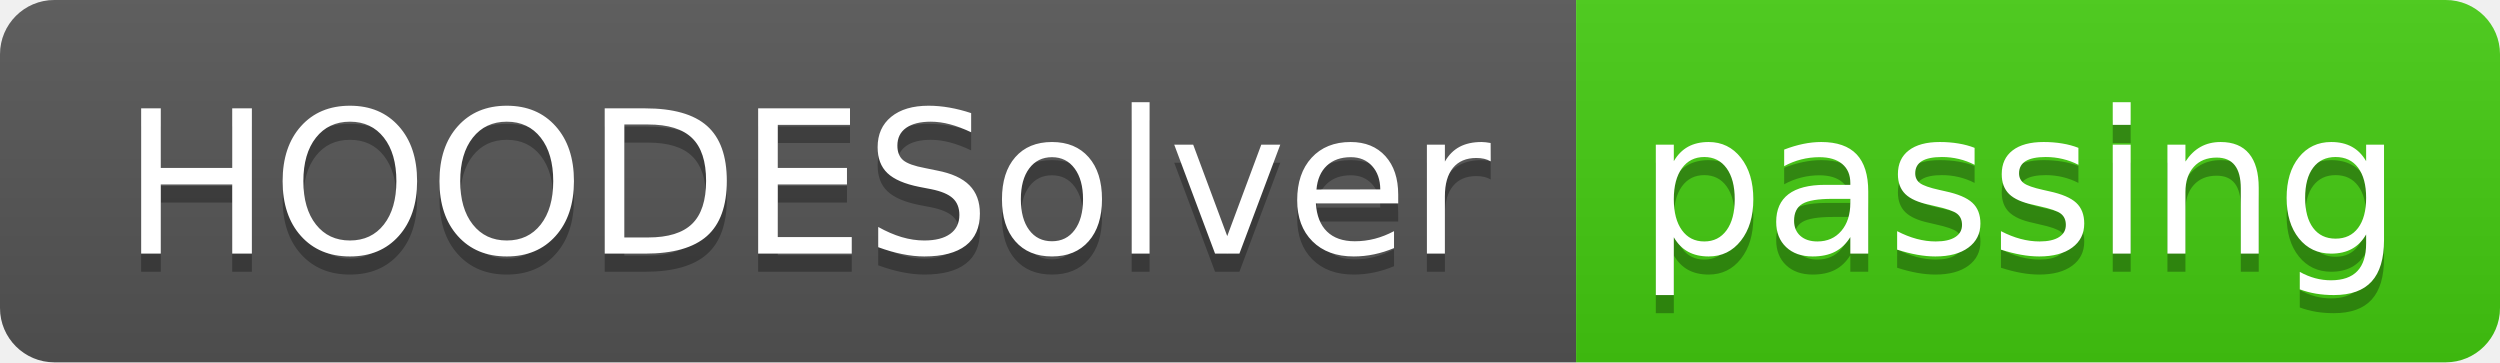
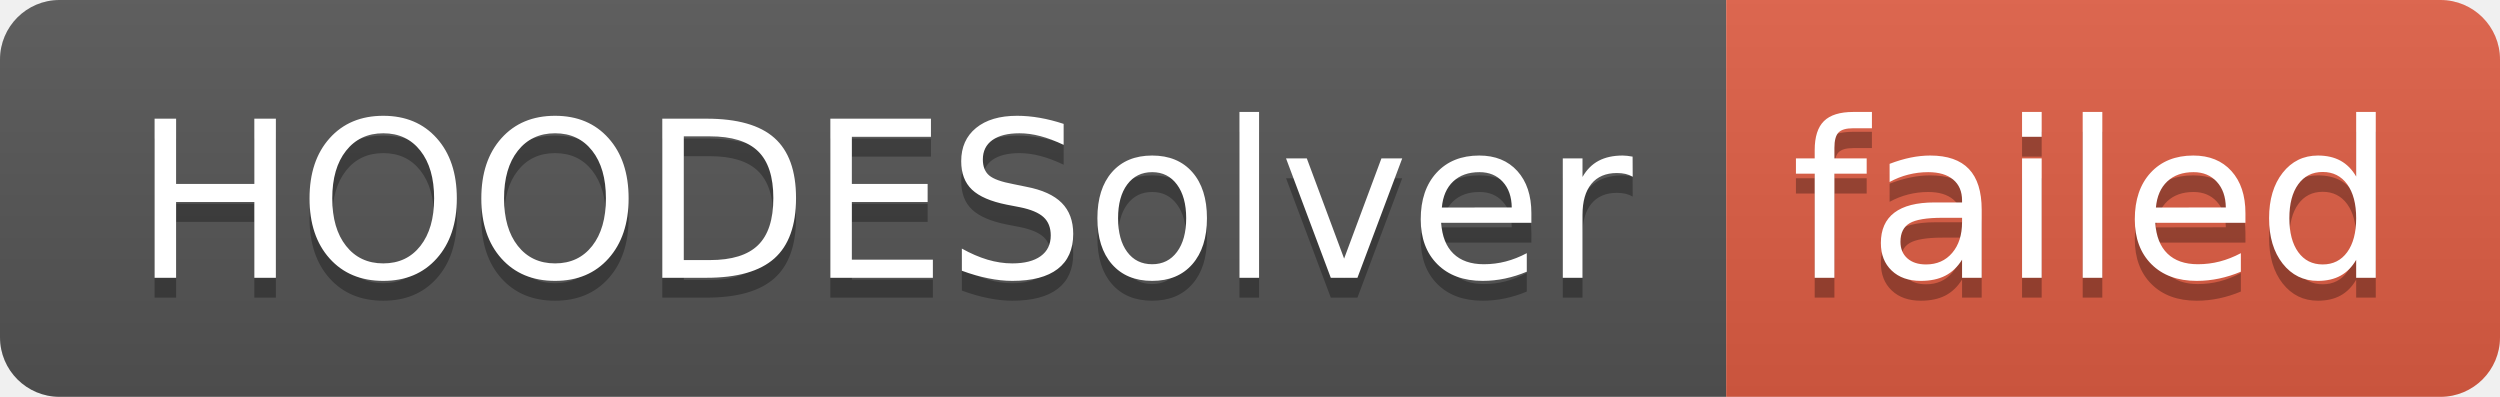
- <svg xmlns="http://www.w3.org/2000/svg" width="138" height="20" role="img" aria-label="HOODESolver: passing">
+ <svg xmlns="http://www.w3.org/2000/svg" width="126" height="20" role="img" aria-label="HOODESolver: failed">
  <linearGradient id="s" x2="0" y2="100%">
    <stop offset="0" stop-color="#bbb" stop-opacity=".1" />
    <stop offset="1" stop-opacity=".1" />
  </linearGradient>
  <clipPath id="r">
-     <rect width="138" height="20" rx="3" fill="#fff" />
+     <rect width="126" height="20" rx="3" fill="#fff" />
  </clipPath>
  <g clip-path="url(#r)">
    <rect width="87" height="20" fill="#555" />
-     <rect x="87" width="51" height="20" fill="#4c1" />
-     <rect width="138" height="20" fill="url(#s)" />
+     <rect x="87" width="39" height="20" fill="#e05d44" />
+     <rect width="126" height="20" fill="url(#s)" />
  </g>
  <g fill="#fff" text-anchor="middle" font-family="Verdana,Geneva,DejaVu Sans,sans-serif" text-rendering="geometricPrecision" font-size="110">
    <text aria-hidden="true" x="445" y="150" fill="#010101" fill-opacity=".3" transform="scale(.1)" textLength="770">HOODESolver</text>
    <text x="445" y="140" transform="scale(.1)" fill="#fff" textLength="770">HOODESolver</text>
-     <text aria-hidden="true" x="1115" y="150" fill="#010101" fill-opacity=".3" transform="scale(.1)" textLength="410">passing</text>
-     <text x="1115" y="140" transform="scale(.1)" fill="#fff" textLength="410">passing</text>
+     <text aria-hidden="true" x="1055" y="150" fill="#010101" fill-opacity=".3" transform="scale(.1)" textLength="290">failed</text>
+     <text x="1055" y="140" transform="scale(.1)" fill="#fff" textLength="290">failed</text>
  </g>
</svg>
